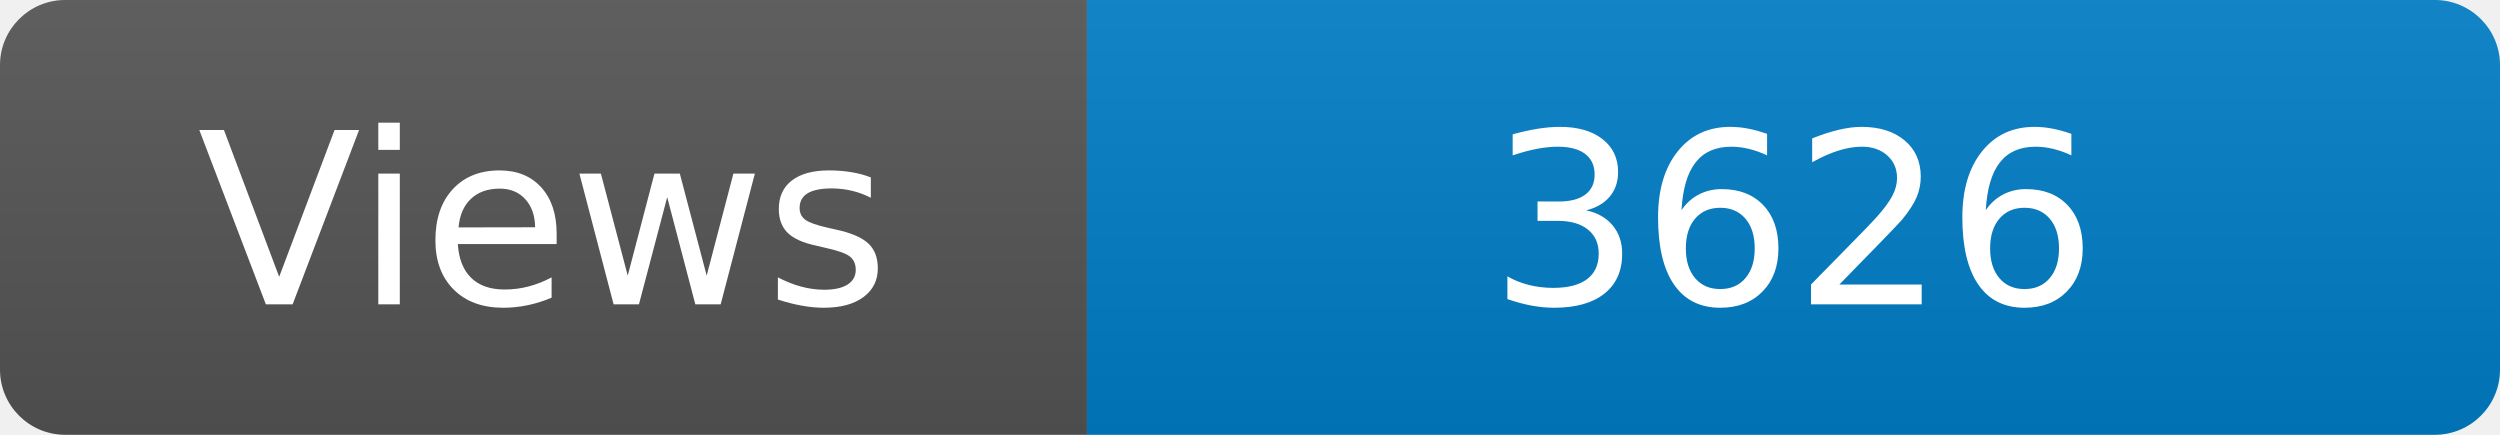
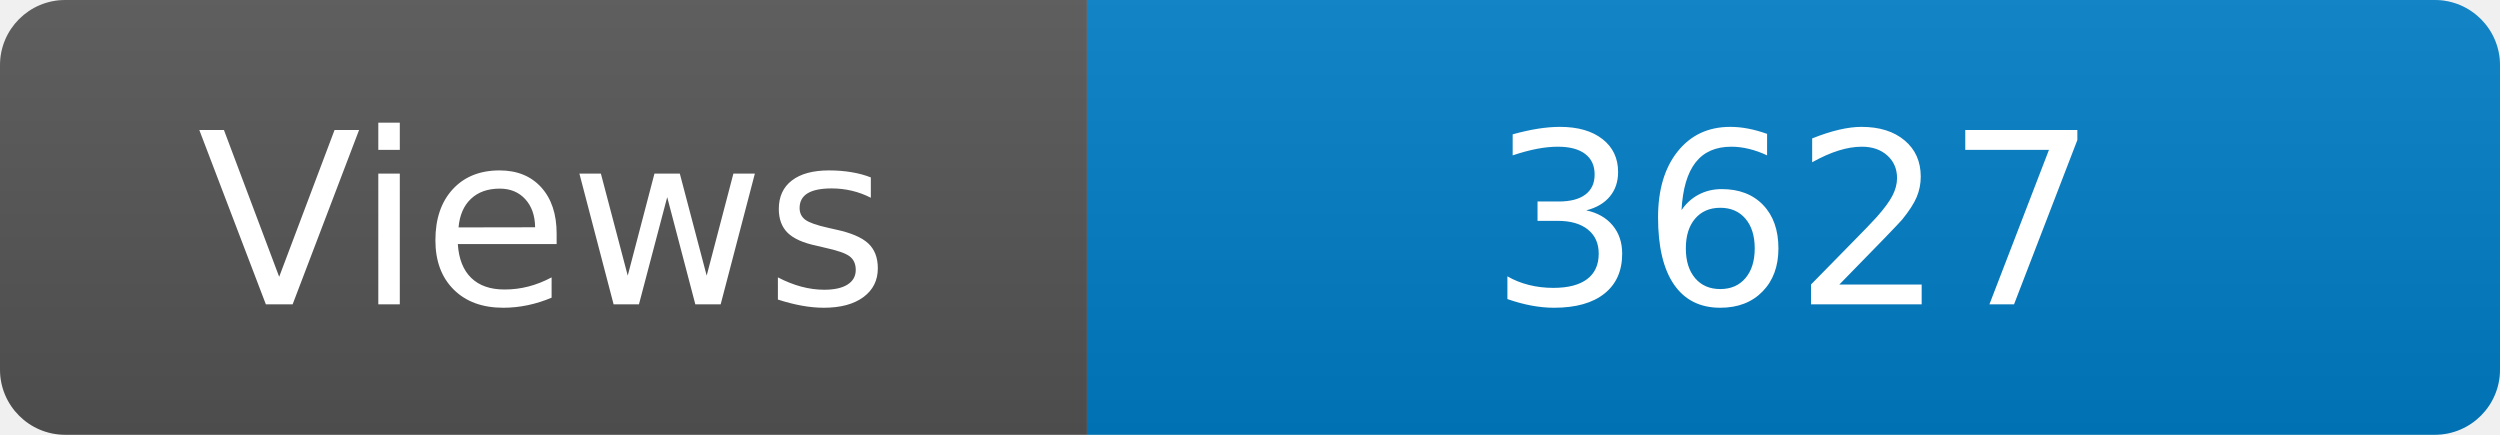
<svg xmlns="http://www.w3.org/2000/svg" width="115" height="20" role="img" aria-label="Maintained?: yes">
  <linearGradient id="s" x2="0" y2="100%">
    <stop offset="0" stop-color="#bbb" stop-opacity=".1" />
    <stop offset="1" stop-opacity=".1" />
  </linearGradient>
  <clipPath id="r">
    <rect width="115" height="20" rx="3" fill="#fff" />
  </clipPath>
  <g clip-path="url(#r)">
    <rect width="50" height="20" fill="#555" />
    <rect x="50" width="160" height="20" fill="#007ec6" />
    <rect width="115" height="20" fill="url(#s)" />
  </g>
  <g fill="#fff" text-anchor="middle" font-family="Verdana,Geneva,DejaVu Sans,sans-serif" font-size="110">
    <text x="250" y="140" transform="scale(.1)" fill="#fff">Views</text>
-     <text x="825" y="140" transform="scale(.1)" fill="#fff">3626</text>
+     <text x="825" y="140" transform="scale(.1)" fill="#fff">3627</text>
  </g>
</svg>
